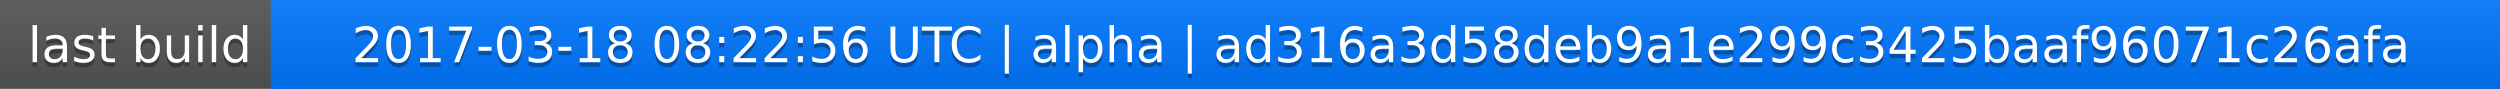
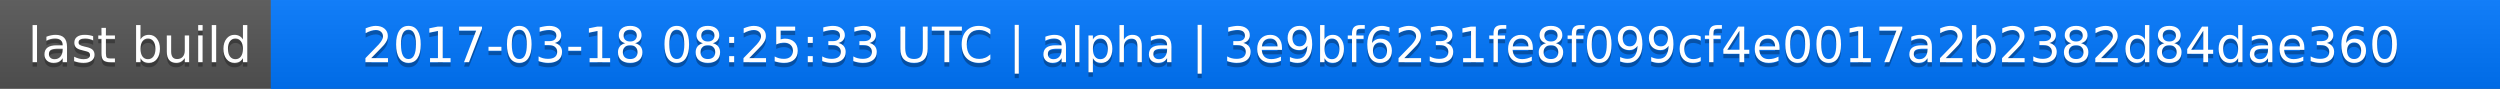
<svg xmlns="http://www.w3.org/2000/svg" width="563" height="20">
  <linearGradient id="a" x2="0" y2="100%">
    <stop offset="0" stop-color="#bbb" stop-opacity=".1" />
    <stop offset="1" stop-opacity=".1" />
  </linearGradient>
  <rect rx="0" width="563" height="20" fill="#555" />
  <rect rx="0" x="61" width="502" height="20" fill="#07f" />
  <path fill="#07f" d="M61 0h4v20h-4z" />
  <rect rx="0" width="563" height="20" fill="url(#a)" />
  <g fill="#fff" text-anchor="middle" font-family="DejaVu Sans,Verdana,Geneva,sans-serif" font-size="11">
    <text x="31.5" y="15" fill="#010101" fill-opacity=".3">last build</text>
    <text x="31.5" y="14">last build</text>
-     <text x="311" y="15" fill="#010101" fill-opacity=".3">2017-03-18 08:22:56 UTC | alpha | ad316a3d58deb9a1e299c3425baaf96071c26afa</text>
-     <text x="311" y="14">2017-03-18 08:22:56 UTC | alpha | ad316a3d58deb9a1e299c3425baaf96071c26afa</text>
+     <text x="311" y="15" fill="#010101" fill-opacity=".3">2017-03-18 08:25:33 UTC | alpha | 3e9bf6231fe8f099cf4e0017a2b2382d84dae360</text>
+     <text x="311" y="14">2017-03-18 08:25:33 UTC | alpha | 3e9bf6231fe8f099cf4e0017a2b2382d84dae360</text>
  </g>
</svg>
